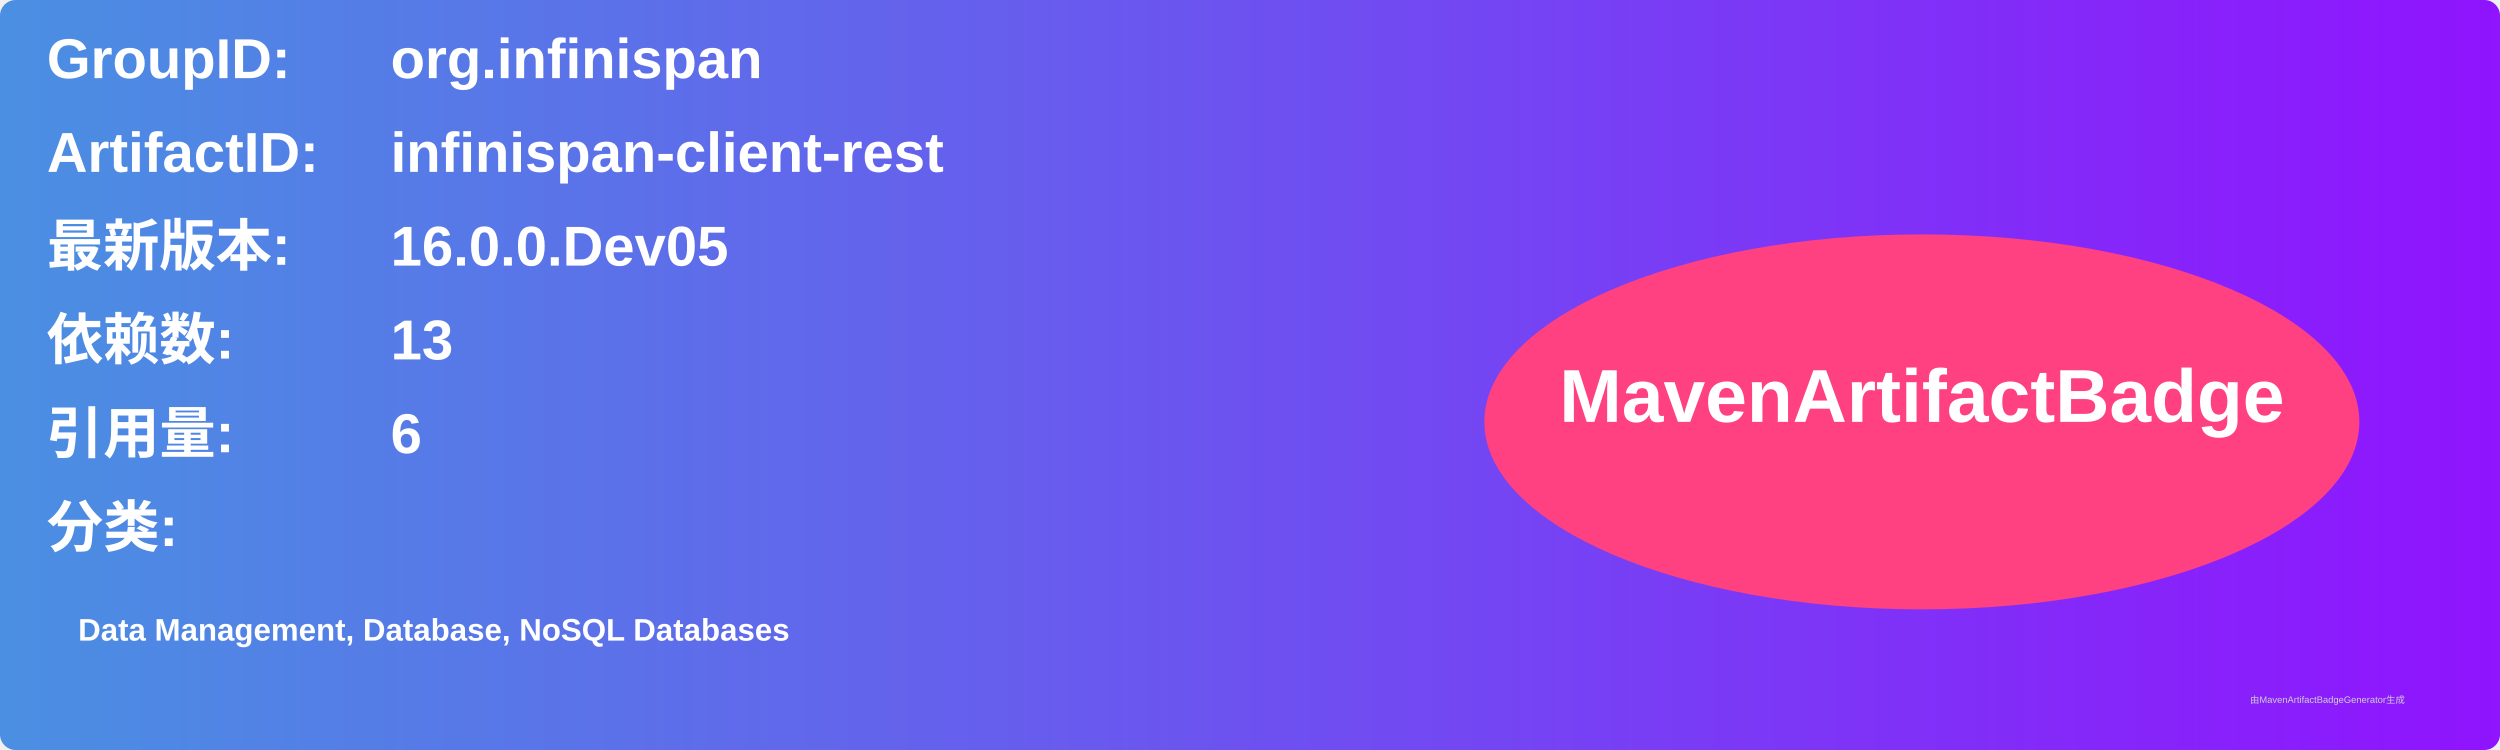
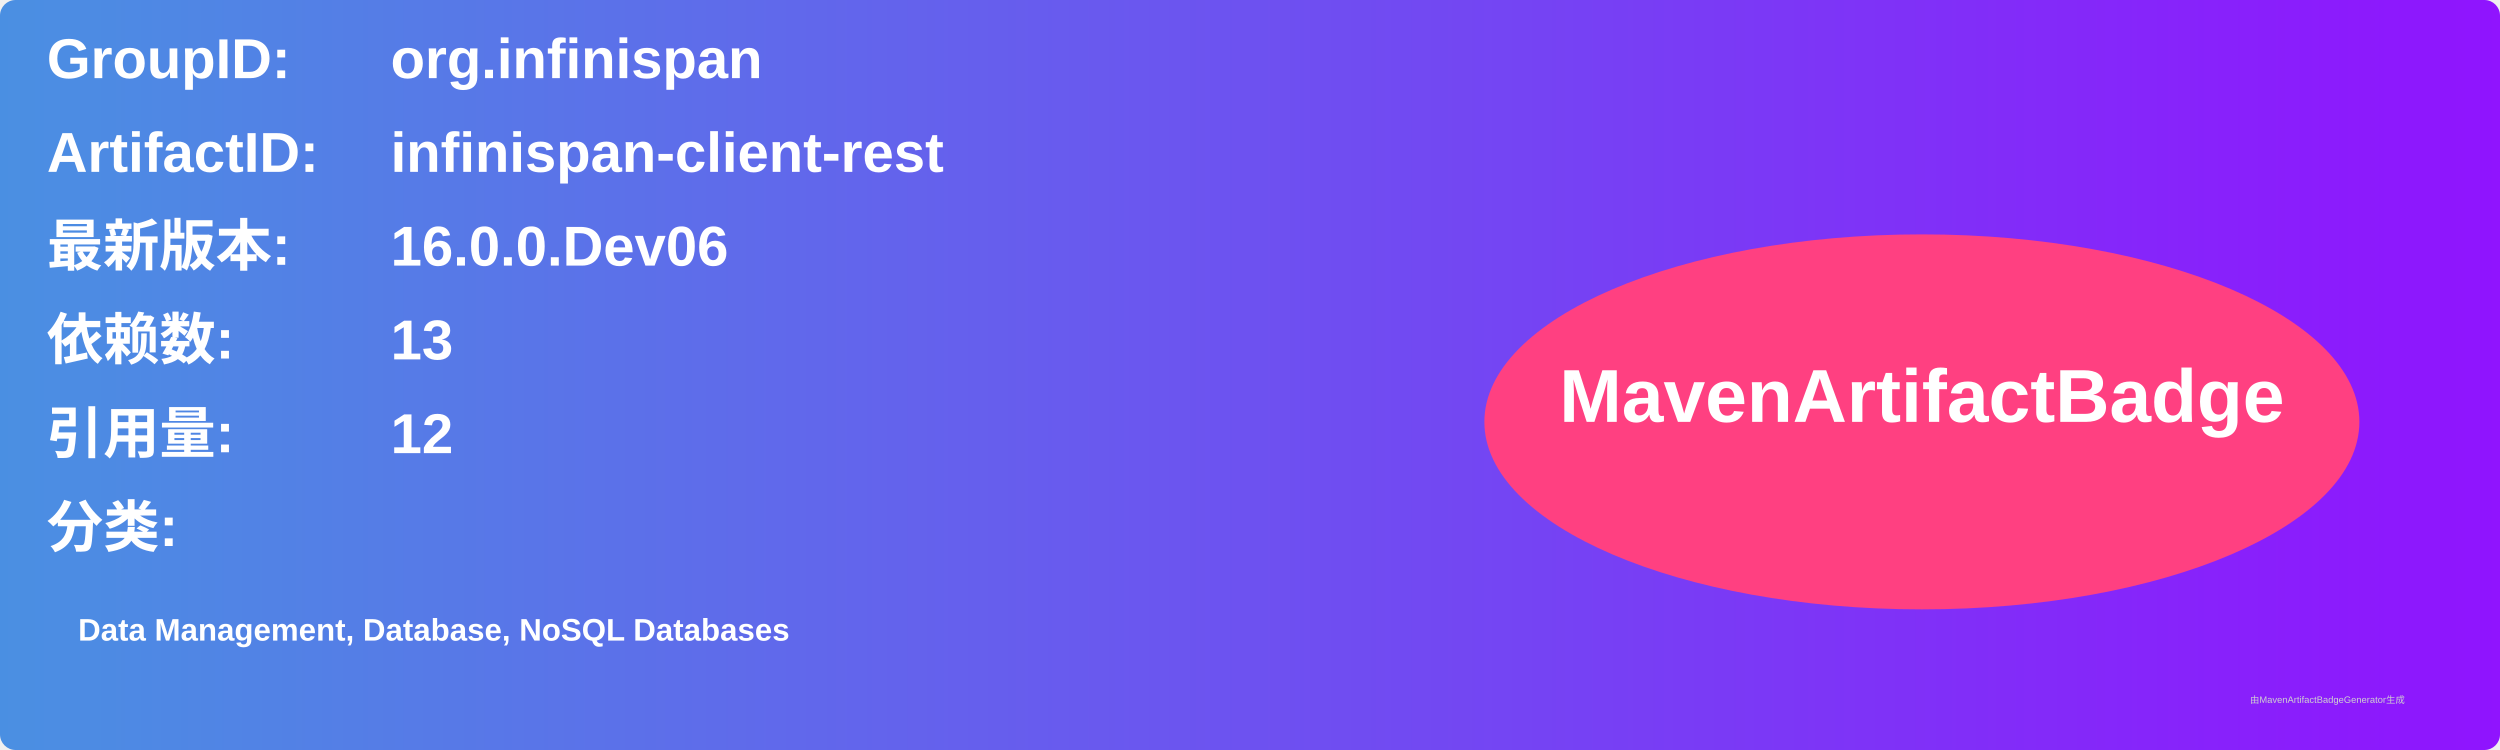
<svg xmlns="http://www.w3.org/2000/svg" width="800" height="240" viewBox="0 0 800 240">
  <linearGradient id="grad" x1="0%" y1="0%" x2="100%" y2="0%">
    <stop offset="0%" stop-color="#4a90e2" />
    <stop offset="100%" stop-color="#9013fe" />
  </linearGradient>
  <rect width="100%" height="100%" rx="5" ry="5" fill="url(#grad)" />
  <g transform="translate(15, 15)">
    <text x="0" y="10" font-family="Arial" font-size="18" fill="white" font-weight="bold" width="260">GroupID:</text>
    <text x="110" y="10" font-family="Arial" font-size="18" fill="white" font-weight="bold" width="460">org.infinispan</text>
    <text x="0" y="40" font-family="Arial" font-size="18" fill="white" font-weight="bold" width="260">ArtifactID:</text>
    <text x="110" y="40" font-family="Arial" font-size="18" fill="white" font-weight="bold" width="460">infinispan-client-rest</text>
    <text x="0" y="70" font-family="Arial" font-size="18" fill="white" font-weight="bold">最新版本:</text>
    <text x="110" y="70" font-family="Arial" font-size="18" fill="white" font-weight="bold">
-       <tspan font-weight="bold">16.0.0.Dev05</tspan>
+       <tspan font-weight="bold">16.0.0.Dev06</tspan>
    </text>
    <text x="0" y="100" font-family="Arial" font-size="18" fill="white" font-weight="bold">依赖数: </text>
    <text x="110" y="100" font-family="Arial" font-size="18" fill="white">
      <tspan font-weight="bold">13</tspan>
    </text>
    <text x="0" y="130" font-family="Arial" font-size="18" fill="white" font-weight="bold">引用量: </text>
    <text x="110" y="130" font-family="Arial" font-size="18" fill="white">
-       <tspan font-weight="bold">6</tspan>
+       <tspan font-weight="bold">12</tspan>
    </text>
    <text x="0" y="160" font-family="Arial" font-size="18" fill="white" font-weight="bold">分类:</text>
    <text x="10" y="190" font-family="Arial" font-size="10" fill="white">
      <tspan font-weight="bold">Data Management, Database, NoSQL Databases</tspan>
    </text>
    <ellipse cx="600" cy="120" rx="140" ry="60" fill="#ff4081" />
    <text x="600" y="120" text-anchor="middle" font-family="Arial" font-size="24" fill="white" font-weight="bold">MavenArtifactBadge</text>
  </g>
  <text x="720" y="225" font-family="Arial" font-size="3" fill="#d0d0d0">由MavenArtifactBadgeGenerator生成</text>
</svg>
